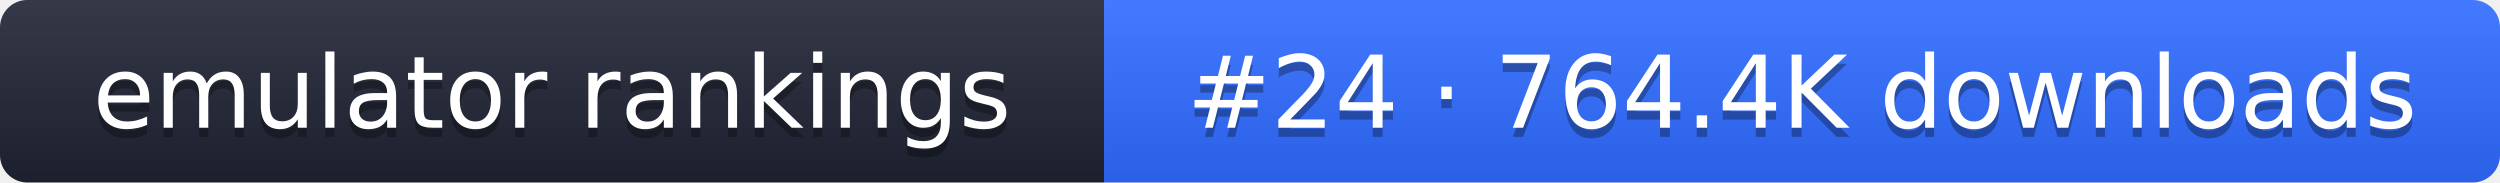
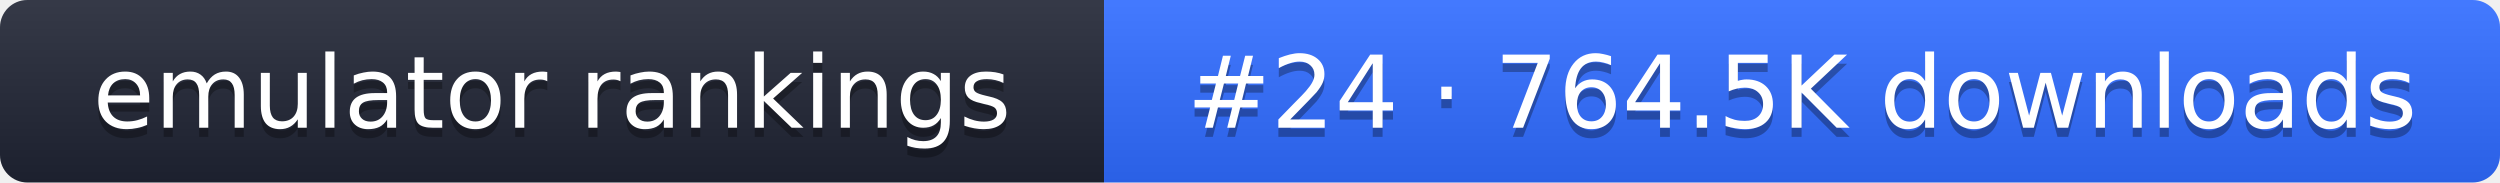
- <svg xmlns="http://www.w3.org/2000/svg" width="274" height="20" role="img" aria-label="emulator rankings: #24 · 764.4K downloads">
+ <svg xmlns="http://www.w3.org/2000/svg" width="274" height="20" role="img" aria-label="emulator rankings: #24 · 764.5K downloads">
  <linearGradient id="g" x2="0" y2="100%">
    <stop offset="0" stop-color="#fff" stop-opacity=".1" />
    <stop offset="1" stop-opacity=".1" />
  </linearGradient>
  <clipPath id="r">
    <rect width="274" height="20" rx="3" fill="#fff" />
  </clipPath>
  <g clip-path="url(#r)">
    <rect width="121" height="20" fill="#1f2433" />
    <rect x="121" width="153" height="20" fill="#2f6bff" />
    <rect width="274" height="20" fill="url(#g)" />
  </g>
  <g fill="#fff" text-anchor="middle" font-family="Verdana,DejaVu Sans,sans-serif" font-size="11">
    <text x="60.5" y="15" fill="#010101" fill-opacity=".3">emulator rankings</text>
    <text x="60.5" y="14">emulator rankings</text>
-     <text x="197.5" y="15" fill="#010101" fill-opacity=".3">#24 · 764.4K downloads</text>
-     <text x="197.5" y="14">#24 · 764.4K downloads</text>
+     <text x="197.5" y="15" fill="#010101" fill-opacity=".3">#24 · 764.5K downloads</text>
+     <text x="197.5" y="14">#24 · 764.5K downloads</text>
  </g>
</svg>
